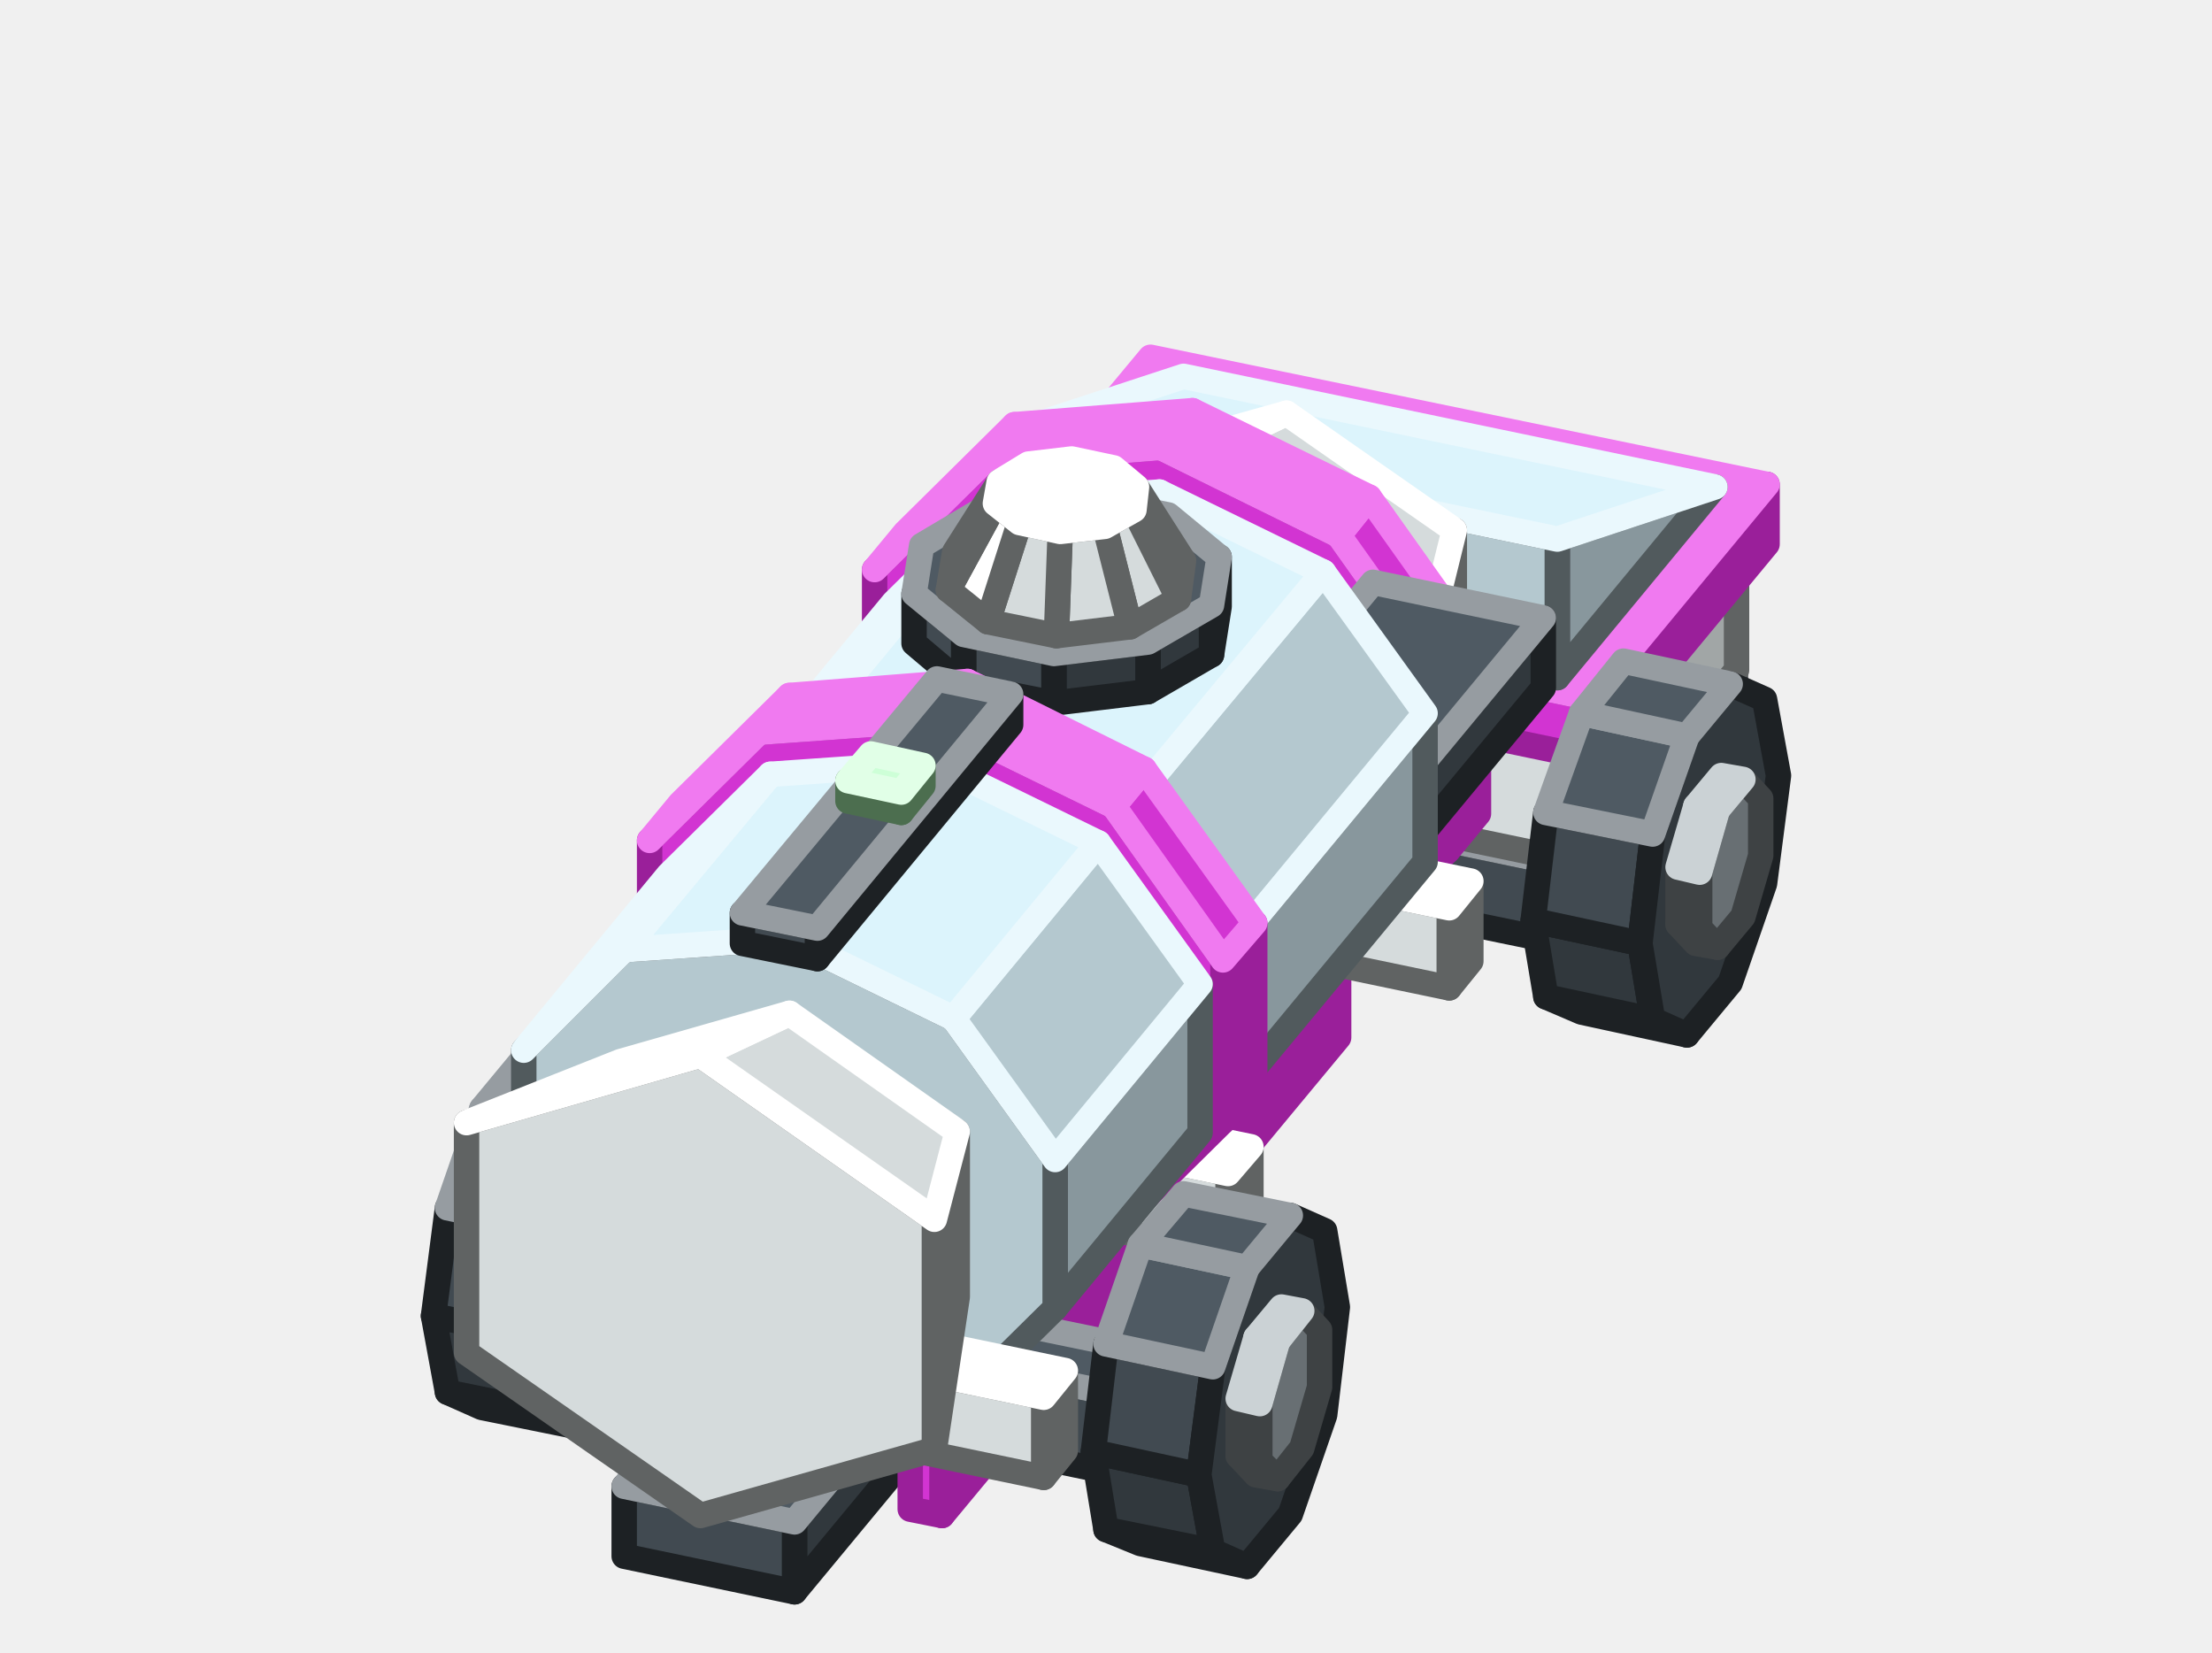
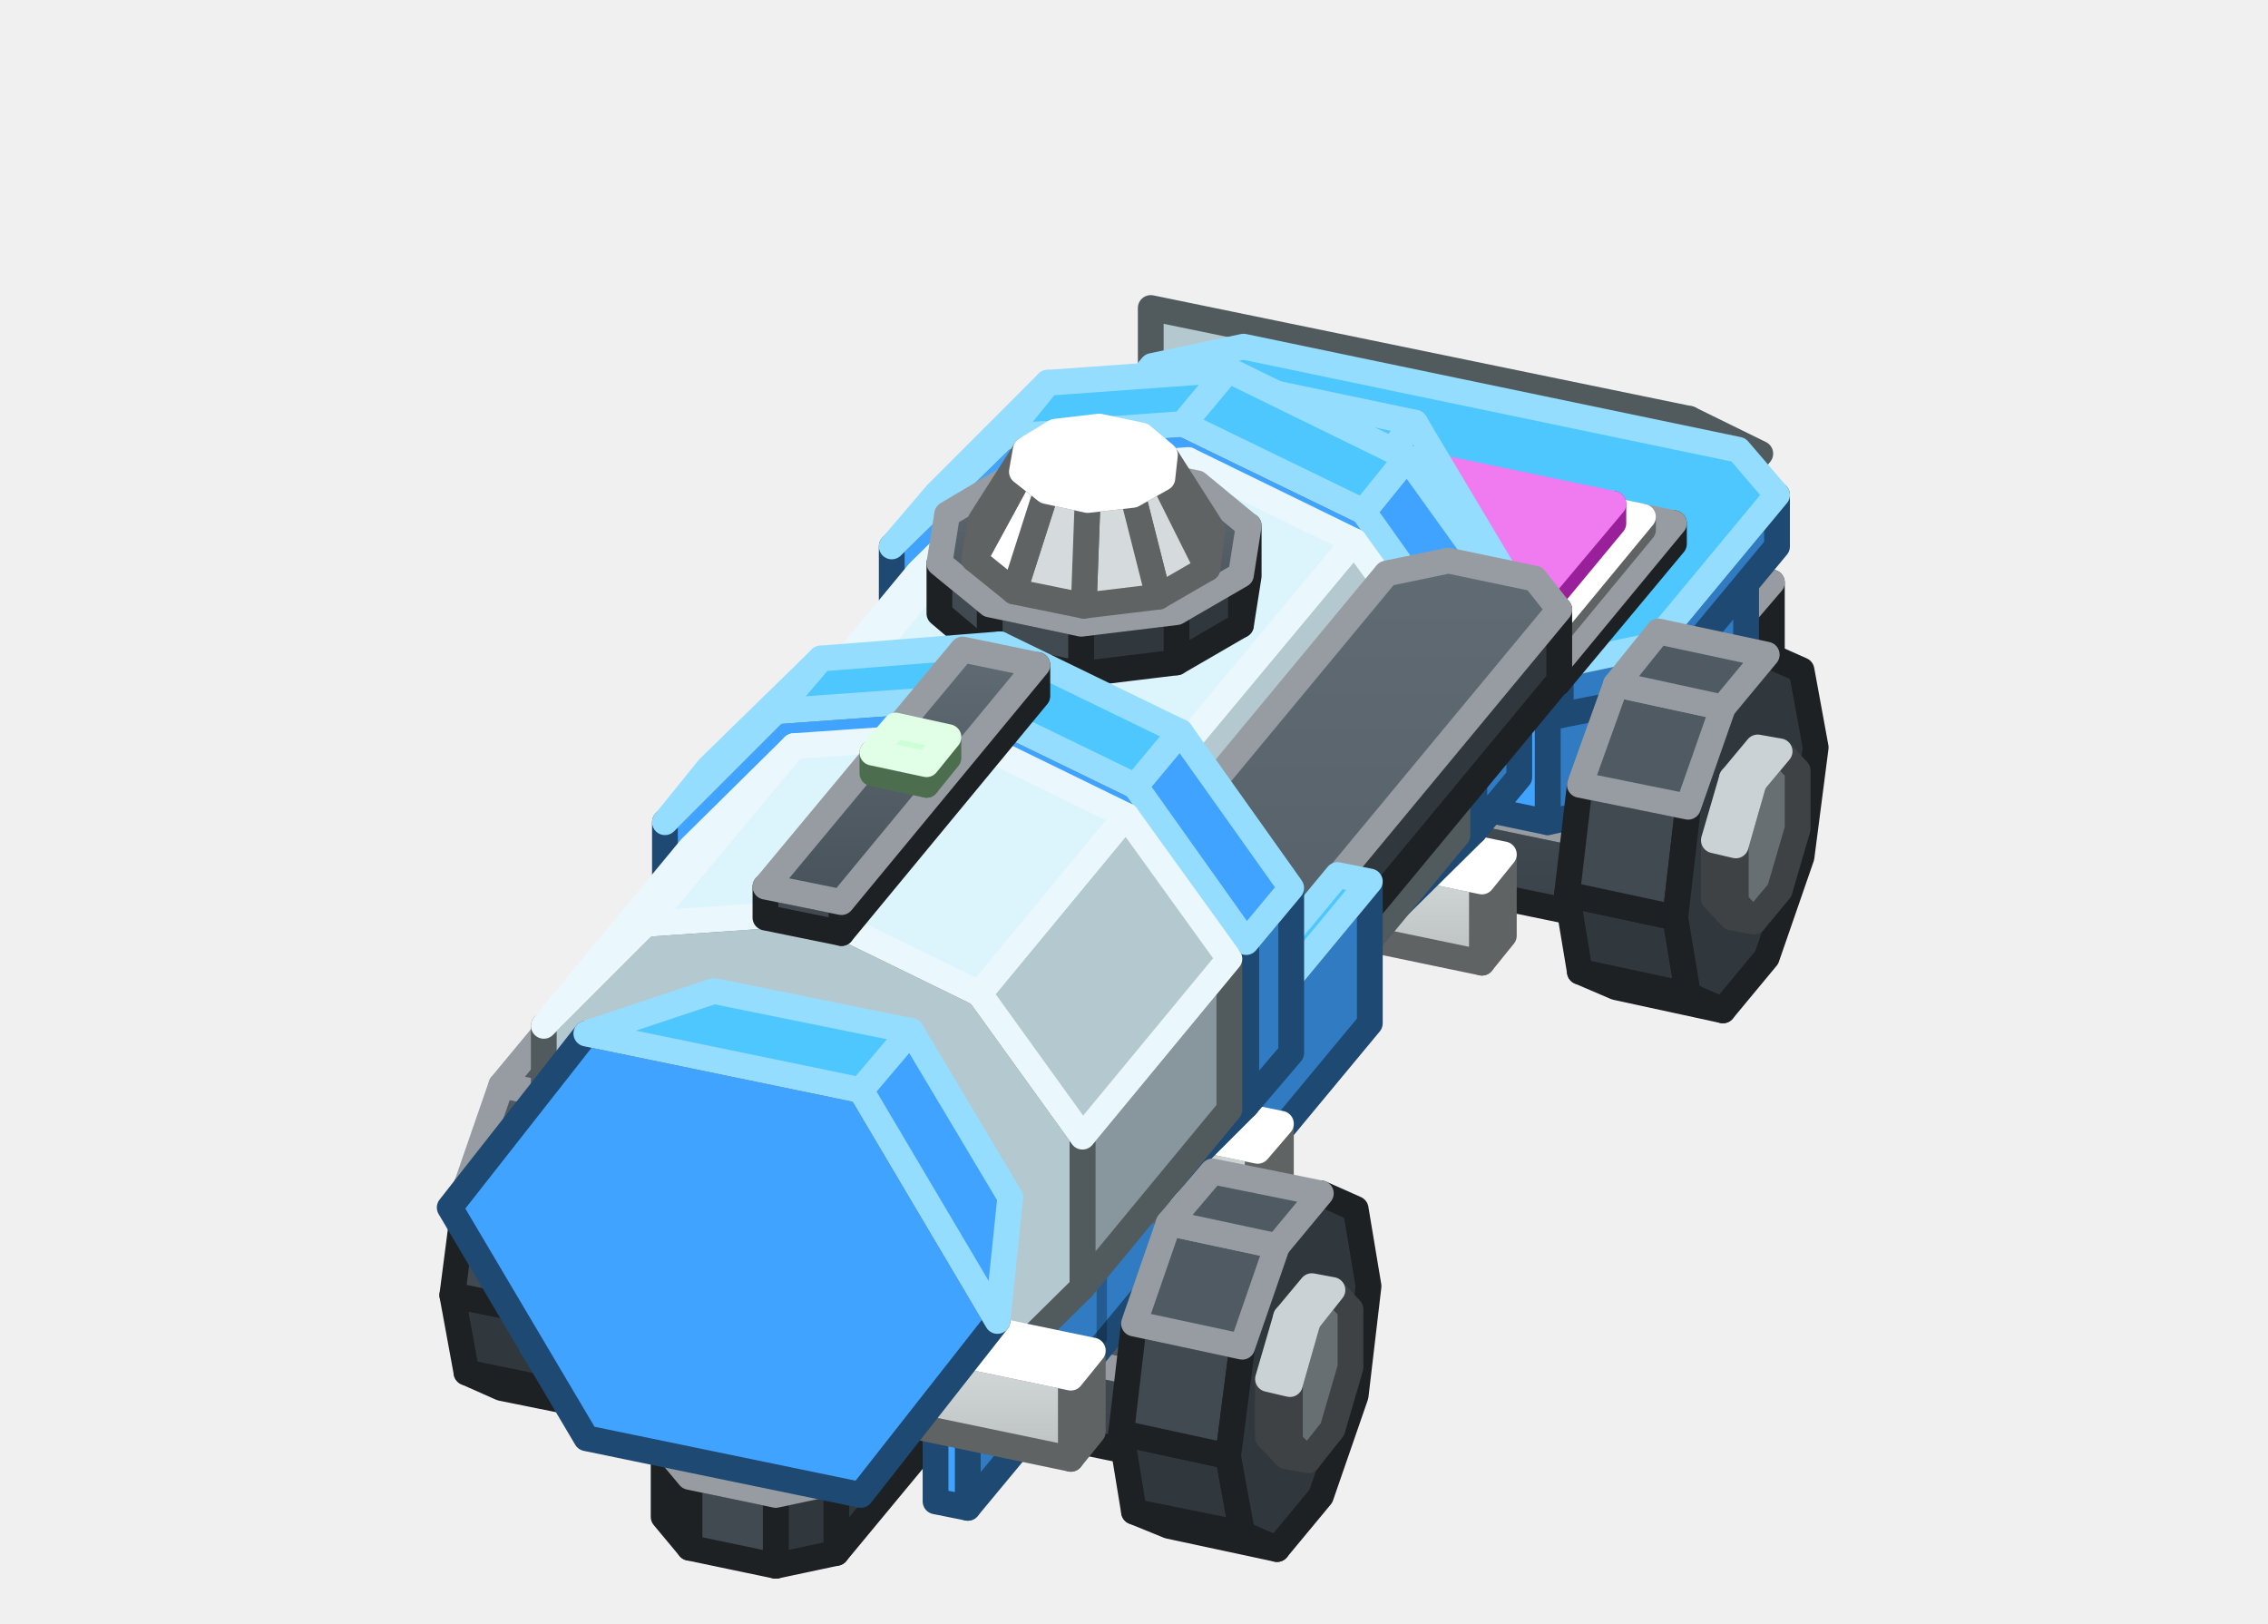
- <svg xmlns="http://www.w3.org/2000/svg" width="174" height="130" viewBox="0 0 174 130">
+ <svg xmlns="http://www.w3.org/2000/svg" width="176" height="126" viewBox="0 0 176 126">
+   <defs>
+     <linearGradient id="s0" x1="0" y1="0" x2="0" y2="1">
+       <stop offset="0" stop-color="#48525A" />
+       <stop offset="1" stop-color="#394147" />
+     </linearGradient>
+     <linearGradient id="s1" x1="0" y1="0" x2="0" y2="1">
+       <stop offset="0" stop-color="#616B73" />
+       <stop offset="1" stop-color="#48525A" />
+     </linearGradient>
+     <linearGradient id="s2" x1="0" y1="0" x2="0" y2="1">
+       <stop offset="0" stop-color="#FFFFFF" />
+       <stop offset="1" stop-color="#EAEDEE" />
+     </linearGradient>
+     <linearGradient id="s3" x1="0" y1="0" x2="0" y2="1">
+       <stop offset="0" stop-color="#EAEDEE" />
+       <stop offset="1" stop-color="#BBC1C1" />
+     </linearGradient>
+   </defs>
  <g stroke-width="2" stroke-linejoin="round">
-     <polygon points="136.5,54.4 134.7,56.5 134.7,50.3 136.5,48.2" fill="#31383D" stroke="#1D2124" />
-     <polygon points="134.7,56.5 92.9,47.9 92.9,41.6 134.7,50.3" fill="#414A51" stroke="#1D2124" />
-     <polygon points="136.5,48.2 134.7,50.3 92.9,41.6 94.7,39.5" fill="#4F5A63" stroke="#969CA1" />
-     <polygon points="128.5,46.8 127.8,47.6 127.8,45.7 128.5,44.8" fill="#7FB985" stroke="#4C6E4F" />
-     <polygon points="127.8,47.6 102.7,42.4 102.7,40.5 127.8,45.7" fill="#A8F5B0" stroke="#4C6E4F" />
-     <polygon points="128.5,44.8 127.8,45.7 102.7,40.5 103.4,39.6" fill="#CDFFD7" stroke="#E1FFE7" />
-     <polygon points="71.6,61.4 70.2,59.9 71.8,60.2 73.2,61.7" fill="#686F73" stroke="#3E4244" />
-     <polygon points="70.2,59.9 70.2,55.4 71.8,55.7 71.8,60.2" fill="#8A9398" stroke="#3E4244" />
-     <polygon points="75.2,48.5 76.6,50 76.6,54.5 75.2,59.3 73.2,61.7 71.8,60.2 71.8,55.7 73.2,50.9" fill="#686F73" stroke="#3E4244" />
-     <polygon points="70.2,55.4 71.6,50.5 73.2,50.9 71.8,55.7" fill="#A8B3B9" stroke="#CBD2D5" />
-     <polygon points="71.6,50.5 73.5,48.2 75.2,48.5 73.2,50.9" fill="#A8B3B9" stroke="#CBD2D5" />
-     <polygon points="72.5,68.9 69.8,67.7 78.2,69.4 80.9,70.6" fill="#31383D" stroke="#1D2124" />
-     <polygon points="69.8,67.7 68.8,61.7 77.1,63.4 78.2,69.4" fill="#31383D" stroke="#1D2124" />
-     <polygon points="68.8,61.7 69.8,53.2 78.2,54.9 77.1,63.4" fill="#414A51" stroke="#1D2124" />
-     <polygon points="84.3,43 87,44.2 88,50.2 87,58.8 84.3,66.6 80.9,70.6 78.2,69.4 77.1,63.4 78.2,54.9 80.9,47.1" fill="#31383D" stroke="#1D2124" />
-     <polygon points="69.8,53.2 72.5,45.4 80.9,47.1 78.2,54.9" fill="#4F5A63" stroke="#969CA1" />
-     <polygon points="72.5,45.4 75.9,41.3 84.3,43 80.9,47.1" fill="#4F5A63" stroke="#969CA1" />
-     <polygon points="131.6,72.1 128.9,75.4 128.9,69.2 131.6,65.8" fill="#31383D" stroke="#1D2124" />
-     <polygon points="128.9,75.4 77,64.7 77,58.4 128.9,69.2" fill="#414A51" stroke="#1D2124" />
-     <polygon points="131.6,65.8 128.9,69.2 77,58.4 79.8,55.1" fill="#4F5A63" stroke="#969CA1" />
-     <polygon points="36.9,103.2 35.5,101.7 37.2,102 38.6,103.5" fill="#686F73" stroke="#3E4244" />
-     <polygon points="35.5,101.7 35.5,97.2 37.2,97.6 37.2,102" fill="#8A9398" stroke="#3E4244" />
-     <polygon points="40.6,90.3 42,91.8 42,96.3 40.6,101.1 38.6,103.5 37.2,102 37.2,97.6 38.6,92.7" fill="#686F73" stroke="#3E4244" />
-     <polygon points="35.5,97.2 36.9,92.4 38.6,92.7 37.2,97.6" fill="#A8B3B9" stroke="#CBD2D5" />
-     <polygon points="36.9,92.4 38.9,90 40.6,90.3 38.6,92.7" fill="#A8B3B9" stroke="#CBD2D5" />
-     <polygon points="136.6,52.7 124.1,67.8 124.1,58.4 136.6,43.3" fill="#A1A6A6" stroke="#606363" />
-     <polygon points="124.1,67.8 79,58.4 79,49 124.1,58.4" fill="#D5DBDC" stroke="#606363" />
-     <polygon points="136.6,43.3 124.1,58.4 79,49 91.4,34" fill="#FFFFFF" stroke="#FFFFFF" />
-     <polygon points="139,42.8 125.1,59.6 125.1,54.9 139,38.1" fill="#9A1F9A" stroke="#9A1F9A" />
-     <polygon points="125.1,59.6 76.6,49.5 76.6,44.8 125.1,54.9" fill="#D234D2" stroke="#9A1F9A" />
-     <polygon points="139,38.1 125.1,54.9 76.6,44.8 90.5,28.1" fill="#F07AF0" stroke="#F07AF0" />
-     <polygon points="134.9,38.3 122.5,53.3 122.5,42.4" fill="#88979D" stroke="#515A5D" />
-     <polygon points="122.5,53.3 80.6,44.7 80.6,33.7 122.5,42.4" fill="#B4C8CF" stroke="#515A5D" />
-     <polygon points="134.9,38.3 122.5,42.4 80.6,33.7 93.1,29.6" fill="#DCF4FC" stroke="#EAF8FD" />
-     <polygon points="112.7,66.7 112.7,48.6 114.4,41.7 114.4,54.8" fill="#A1A6A6" stroke="#606363" />
-     <polygon points="112.7,48.6 94.3,35.8 75.9,41 75.9,59.1 94.3,72 112.7,66.7" fill="#D5DBDC" stroke="#606363" />
-     <polygon points="112.7,48.6 94.3,35.8 101.2,32.5 114.4,41.7" fill="#D5DBDC" stroke="#FFFFFF" />
-     <polygon points="94.3,35.8 75.9,41 88,36.2 101.2,32.5" fill="#FFFFFF" stroke="#FFFFFF" />
-     <polygon points="124.4,79.6 121.6,78.4 130,80.2 132.7,81.4" fill="#31383D" stroke="#1D2124" />
-     <polygon points="121.6,78.4 120.6,72.4 129,74.2 130,80.2" fill="#31383D" stroke="#1D2124" />
-     <polygon points="120.6,72.4 121.6,63.9 130,65.6 129,74.2" fill="#414A51" stroke="#1D2124" />
-     <polygon points="136.1,53.8 138.8,55 139.9,61 138.8,69.5 136.1,77.3 132.7,81.4 130,80.2 129,74.2 130,65.6 132.7,57.9" fill="#31383D" stroke="#1D2124" />
-     <polygon points="121.6,63.9 124.4,56.1 132.7,57.9 130,65.6" fill="#4F5A63" stroke="#969CA1" />
-     <polygon points="124.4,56.1 127.7,52 136.1,53.8 132.7,57.9" fill="#4F5A63" stroke="#969CA1" />
-     <polygon points="113.9,66.9 113.9,54.2 116.3,51.2 116.3,64" fill="#9A1F9A" stroke="#9A1F9A" />
-     <polygon points="113.9,54.2 105.3,42.1 91.3,35.2 77.4,36.3 68.8,44.8 68.8,57.5 77.4,69.6 91.3,76.5 105.3,75.4 113.9,66.9" fill="#D234D2" stroke="#9A1F9A" />
-     <polygon points="113.9,54.2 105.3,42.1 107.7,39.1 116.3,51.2" fill="#D234D2" stroke="#F07AF0" />
-     <polygon points="105.3,42.1 91.3,35.2 93.8,32.3 107.7,39.1" fill="#F07AF0" stroke="#F07AF0" />
-     <polygon points="91.3,35.2 77.4,36.3 79.8,33.4 93.8,32.3" fill="#F07AF0" stroke="#F07AF0" />
-     <polygon points="77.4,36.3 68.8,44.8 71.2,41.9 79.8,33.4" fill="#F07AF0" stroke="#F07AF0" />
-     <polygon points="37.9,110.7 35.2,109.5 43.5,111.2 46.3,112.4" fill="#31383D" stroke="#1D2124" />
-     <polygon points="35.2,109.5 34.1,103.5 42.5,105.2 43.5,111.2" fill="#31383D" stroke="#1D2124" />
-     <polygon points="34.1,103.5 35.2,95 43.5,96.7 42.5,105.2" fill="#414A51" stroke="#1D2124" />
-     <polygon points="49.6,84.8 52.4,86 53.4,92.1 52.4,100.6 49.6,108.4 46.3,112.4 43.5,111.2 42.5,105.2 43.5,96.7 46.3,88.9" fill="#31383D" stroke="#1D2124" />
-     <polygon points="35.2,95 37.9,87.2 46.3,88.9 43.5,96.7" fill="#4F5A63" stroke="#969CA1" />
-     <polygon points="37.9,87.2 41.3,83.1 49.6,84.8 46.3,88.9" fill="#4F5A63" stroke="#969CA1" />
-     <polygon points="88.6,78.2 57.4,115.8 57.4,106.4 88.6,68.8" fill="#9A1F9A" stroke="#9A1F9A" />
-     <polygon points="57.4,115.8 54.9,115.3 54.9,105.9 57.4,106.4" fill="#D234D2" stroke="#9A1F9A" />
-     <polygon points="88.6,68.8 57.4,106.4 54.9,105.9 86,68.2" fill="#F07AF0" stroke="#F07AF0" />
-     <polygon points="121.4,54.1 62.5,125.2 62.5,119.7 121.4,48.6" fill="#31383D" stroke="#1D2124" />
-     <polygon points="62.5,125.2 49.1,122.4 49.1,116.9 62.5,119.7" fill="#414A51" stroke="#1D2124" />
-     <polygon points="121.4,48.6 62.5,119.7 49.1,116.9 108,45.8" fill="#4F5A63" stroke="#969CA1" />
-     <polygon points="133.4,74.2 132,72.7 133.7,73 135.1,74.5" fill="#686F73" stroke="#3E4244" />
-     <polygon points="132,72.7 132,68.2 133.7,68.6 133.7,73" fill="#8A9398" stroke="#3E4244" />
-     <polygon points="137.1,61.3 138.5,62.8 138.5,67.3 137.1,72.1 135.1,74.5 133.7,73 133.7,68.6 135.1,63.7" fill="#686F73" stroke="#3E4244" />
-     <polygon points="132,68.2 133.4,63.4 135.1,63.7 133.7,68.6" fill="#A8B3B9" stroke="#CBD2D5" />
-     <polygon points="133.4,63.4 135.4,61 137.1,61.3 135.1,63.7" fill="#A8B3B9" stroke="#CBD2D5" />
-     <polygon points="105.3,81.6 74.1,119.2 74.1,109.8 105.3,72.2" fill="#9A1F9A" stroke="#9A1F9A" />
-     <polygon points="74.1,119.2 71.6,118.7 71.6,109.3 74.1,109.8" fill="#D234D2" stroke="#9A1F9A" />
-     <polygon points="105.3,72.2 74.1,109.8 71.6,109.3 102.8,71.7" fill="#F07AF0" stroke="#F07AF0" />
-     <polygon points="115.7,75.6 114,77.7 114,71.4 115.7,69.3" fill="#A1A6A6" stroke="#606363" />
-     <polygon points="114,77.7 72.2,69 72.2,62.8 114,71.4" fill="#D5DBDC" stroke="#606363" />
-     <polygon points="115.7,69.3 114,71.4 72.2,62.8 73.9,60.7" fill="#FFFFFF" stroke="#FFFFFF" />
-     <polygon points="97.2,85.8 97.2,74.1 112.1,56.1 112.1,67.8" fill="#88979D" stroke="#515A5D" />
-     <polygon points="97.2,74.1 89.2,62.9 76.3,56.7 63.3,57.6 55.4,65.4 55.4,77.1 63.3,88.3 76.3,94.6 89.2,93.6 97.2,85.8" fill="#B4C8CF" stroke="#515A5D" />
-     <polygon points="97.2,74.1 89.2,62.9 104.1,45 112.1,56.1" fill="#B4C8CF" stroke="#EAF8FD" />
-     <polygon points="89.2,62.9 76.3,56.7 91.2,38.7 104.1,45" fill="#DCF4FC" stroke="#EAF8FD" />
-     <polygon points="76.3,56.7 63.3,57.6 78.2,39.6 91.2,38.7" fill="#DCF4FC" stroke="#EAF8FD" />
-     <polygon points="63.3,57.6 55.4,65.4 70.3,47.4 78.2,39.6" fill="#DCF4FC" stroke="#EAF8FD" />
-     <polygon points="98.4,96.5 96.6,98.6 96.6,92.3 98.4,90.2" fill="#A1A6A6" stroke="#606363" />
-     <polygon points="96.6,98.6 54.8,89.9 54.8,83.7 96.6,92.3" fill="#D5DBDC" stroke="#606363" />
-     <polygon points="98.4,90.2 96.6,92.3 54.8,83.7 56.6,81.6" fill="#FFFFFF" stroke="#FFFFFF" />
-     <polygon points="95.9,47.7 95.3,51.5 95.3,47.6 95.9,43.8" fill="#31383D" stroke="#1D2124" />
-     <polygon points="95.3,51.5 90.3,54.4 90.3,50.5 95.3,47.6" fill="#31383D" stroke="#1D2124" />
-     <polygon points="90.3,54.4 82.9,55.3 82.9,51.4 90.3,50.5" fill="#31383D" stroke="#1D2124" />
-     <polygon points="82.9,55.3 75.8,53.9 75.8,49.9 82.9,51.4" fill="#414A51" stroke="#1D2124" />
-     <polygon points="75.8,53.9 71.9,50.6 71.9,46.7 75.8,49.9" fill="#414A51" stroke="#1D2124" />
-     <polygon points="91.9,40.5 95.9,43.8 95.3,47.6 90.3,50.5 82.9,51.4 75.8,49.9 71.9,46.7 72.5,42.9 77.4,40 84.9,39.1" fill="#4F5A63" stroke="#969CA1" />
-     <polygon points="93.1,44.1 92.7,47.1 89.2,40.1 89.4,38.3" fill="#D5DBDC" stroke="#606363" />
-     <polygon points="92.7,47.1 88.9,49.3 86.9,41.4 89.2,40.1" fill="#D5DBDC" stroke="#606363" />
-     <polygon points="88.9,49.3 83.1,50 83.4,41.8 86.9,41.4" fill="#D5DBDC" stroke="#606363" />
-     <polygon points="83.1,50 77.7,48.9 80.2,41.1 83.4,41.8" fill="#D5DBDC" stroke="#606363" />
-     <polygon points="77.7,48.9 74.6,46.4 78.3,39.6 80.2,41.1" fill="#FFFFFF" stroke="#606363" />
-     <polygon points="74.6,46.4 75.1,43.4 78.6,37.9 78.3,39.6" fill="#FFFFFF" stroke="#606363" />
-     <polygon points="87.6,36.8 89.4,38.3 89.2,40.1 86.9,41.4 83.4,41.8 80.2,41.1 78.3,39.6 78.6,37.9 80.9,36.5 84.3,36.1" fill="#FFFFFF" stroke="#FFFFFF" />
-     <polygon points="97,113.9 94.2,117.2 94.2,111 97,107.6" fill="#31383D" stroke="#1D2124" />
-     <polygon points="94.2,117.2 42.4,106.5 42.4,100.2 94.2,111" fill="#414A51" stroke="#1D2124" />
-     <polygon points="97,107.6 94.2,111 42.4,100.2 45.1,96.9" fill="#4F5A63" stroke="#969CA1" />
-     <polygon points="96.2,88.2 96.2,75.5 98.7,72.6 98.7,85.3" fill="#9A1F9A" stroke="#9A1F9A" />
-     <polygon points="96.2,75.5 87.6,63.4 73.7,56.6 59.7,57.6 51.1,66.1 51.1,78.9 59.7,91 73.7,97.8 87.6,96.7 96.2,88.2" fill="#D234D2" stroke="#9A1F9A" />
-     <polygon points="96.2,75.5 87.6,63.4 90,60.5 98.7,72.6" fill="#D234D2" stroke="#F07AF0" />
-     <polygon points="87.6,63.4 73.7,56.6 76.1,53.6 90,60.5" fill="#F07AF0" stroke="#F07AF0" />
-     <polygon points="73.7,56.6 59.7,57.6 62.1,54.7 76.1,53.6" fill="#F07AF0" stroke="#F07AF0" />
-     <polygon points="59.7,57.6 51.1,66.1 53.5,63.2 62.1,54.7" fill="#F07AF0" stroke="#F07AF0" />
-     <polygon points="83,102.9 83,91.2 94.4,77.4 94.4,89.1" fill="#88979D" stroke="#515A5D" />
-     <polygon points="83,91.2 75,80.1 62.1,73.8 49.1,74.7 41.2,82.6 41.2,94.3 49.1,105.4 62.1,111.7 75,110.8 83,102.9" fill="#B4C8CF" stroke="#515A5D" />
-     <polygon points="83,91.2 75,80.1 86.4,66.3 94.4,77.4" fill="#B4C8CF" stroke="#EAF8FD" />
-     <polygon points="75,80.1 62.1,73.8 73.5,60 86.4,66.3" fill="#DCF4FC" stroke="#EAF8FD" />
-     <polygon points="62.1,73.8 49.1,74.7 60.6,60.9 73.5,60" fill="#DCF4FC" stroke="#EAF8FD" />
-     <polygon points="49.1,74.7 41.2,82.6 52.6,68.8 60.6,60.9" fill="#DCF4FC" stroke="#EAF8FD" />
-     <polygon points="89.7,121.4 87,120.3 95.4,122 98.1,123.2" fill="#31383D" stroke="#1D2124" />
-     <polygon points="87,120.3 86,114.2 94.3,116 95.4,122" fill="#31383D" stroke="#1D2124" />
-     <polygon points="86,114.2 87,105.7 95.4,107.5 94.3,116" fill="#414A51" stroke="#1D2124" />
-     <polygon points="101.5,95.6 104.2,96.8 105.2,102.8 104.2,111.3 101.5,119.1 98.1,123.2 95.4,122 94.3,116 95.4,107.5 98.1,99.7" fill="#31383D" stroke="#1D2124" />
-     <polygon points="87,105.7 89.7,97.9 98.1,99.7 95.4,107.5" fill="#4F5A63" stroke="#969CA1" />
-     <polygon points="89.7,97.9 93.1,93.9 101.5,95.6 98.1,99.7" fill="#4F5A63" stroke="#969CA1" />
-     <polygon points="98.8,116 97.4,114.5 99.1,114.9 100.5,116.3" fill="#686F73" stroke="#3E4244" />
-     <polygon points="97.4,114.5 97.4,110 99.1,110.4 99.1,114.9" fill="#8A9398" stroke="#3E4244" />
-     <polygon points="102.4,103.1 103.8,104.6 103.8,109.1 102.4,113.9 100.5,116.3 99.1,114.9 99.1,110.4 100.5,105.5" fill="#686F73" stroke="#3E4244" />
-     <polygon points="97.4,110 98.8,105.2 100.5,105.5 99.1,110.4" fill="#A8B3B9" stroke="#CBD2D5" />
-     <polygon points="98.8,105.2 100.8,102.8 102.4,103.1 100.5,105.5" fill="#A8B3B9" stroke="#CBD2D5" />
-     <polygon points="83.8,114.1 82.1,116.2 82.1,109.9 83.8,107.8" fill="#A1A6A6" stroke="#606363" />
-     <polygon points="82.1,116.2 40.3,107.5 40.3,101.2 82.1,109.9" fill="#D5DBDC" stroke="#606363" />
-     <polygon points="83.8,107.8 82.1,109.9 40.3,101.2 42,99.1" fill="#FFFFFF" stroke="#FFFFFF" />
-     <polygon points="73.5,114 73.5,95.9 75.3,89 75.3,102" fill="#A1A6A6" stroke="#606363" />
-     <polygon points="73.5,95.9 55.1,83 36.7,88.3 36.7,106.4 55.1,119.2 73.5,114" fill="#D5DBDC" stroke="#606363" />
-     <polygon points="73.5,95.9 55.1,83 62.1,79.7 75.3,89" fill="#D5DBDC" stroke="#FFFFFF" />
-     <polygon points="55.1,83 36.7,88.3 48.8,83.5 62.1,79.7" fill="#FFFFFF" stroke="#FFFFFF" />
-     <polygon points="79.5,57 64.3,75.4 64.3,73 79.5,54.6" fill="#31383D" stroke="#1D2124" />
-     <polygon points="64.3,75.4 58.4,74.2 58.4,71.8 64.3,73" fill="#414A51" stroke="#1D2124" />
-     <polygon points="79.5,54.6 64.3,73 58.4,71.8 73.7,53.4" fill="#4F5A63" stroke="#969CA1" />
-     <polygon points="72.6,61.8 70.9,63.9 70.9,62.3 72.6,60.2" fill="#7FB985" stroke="#4C6E4F" />
-     <polygon points="70.9,63.9 66.7,63 66.7,61.4 70.9,62.3" fill="#A8F5B0" stroke="#4C6E4F" />
-     <polygon points="72.6,60.2 70.9,62.3 66.7,61.4 68.5,59.3" fill="#CDFFD7" stroke="#E1FFE7" />
+     <polygon points="137.5,51.4 135.7,53.5 135.7,47.3 137.5,45.2" fill="#31383D" stroke="#1D2124" />
+     <polygon points="135.7,53.5 93.9,44.9 93.9,38.6 135.7,47.3" fill="url(#s0)" stroke="#1D2124" />
+     <polygon points="137.5,45.2 135.7,47.3 93.9,38.6 95.7,36.5" fill="#4F5A63" stroke="#969CA1" />
+     <polygon points="129.5,43.8 128.8,44.6 128.8,42.7 129.5,41.8" fill="#7FB985" stroke="#4C6E4F" />
+     <polygon points="128.8,44.6 103.7,39.4 103.7,37.5 128.8,42.7" fill="#A8F5B0" stroke="#4C6E4F" />
+     <polygon points="129.5,41.8 128.8,42.7 103.7,37.5 104.4,36.6" fill="#CDFFD7" stroke="#E1FFE7" />
+     <polygon points="72.6,58.4 71.2,56.9 72.8,57.2 74.2,58.7" fill="#686F73" stroke="#3E4244" />
+     <polygon points="71.2,56.9 71.2,52.4 72.8,52.7 72.8,57.2" fill="#8A9398" stroke="#3E4244" />
+     <polygon points="76.2,45.5 77.6,47 77.6,51.5 76.2,56.3 74.2,58.7 72.8,57.2 72.8,52.7 74.2,47.9" fill="#686F73" stroke="#3E4244" />
+     <polygon points="71.2,52.4 72.6,47.5 74.2,47.9 72.8,52.7" fill="#A8B3B9" stroke="#CBD2D5" />
+     <polygon points="72.6,47.5 74.5,45.2 76.2,45.5 74.2,47.9" fill="#A8B3B9" stroke="#CBD2D5" />
+     <polygon points="73.5,65.9 70.8,64.7 79.2,66.4 81.9,67.6" fill="#31383D" stroke="#1D2124" />
+     <polygon points="70.8,64.7 69.8,58.7 78.1,60.4 79.2,66.4" fill="#31383D" stroke="#1D2124" />
+     <polygon points="69.8,58.7 70.8,50.2 79.2,51.9 78.1,60.4" fill="#414A51" stroke="#1D2124" />
+     <polygon points="85.3,40 88,41.2 89,47.2 88,55.8 85.3,63.6 81.9,67.6 79.2,66.4 78.1,60.4 79.2,51.9 81.9,44.1" fill="#31383D" stroke="#1D2124" />
+     <polygon points="70.8,50.2 73.5,42.4 81.9,44.1 79.2,51.9" fill="#4F5A63" stroke="#969CA1" />
+     <polygon points="73.5,42.4 76.9,38.3 85.3,40 81.9,44.1" fill="#4F5A63" stroke="#969CA1" />
+     <polygon points="132.6,69.1 129.9,72.4 129.9,66.2 132.6,62.8" fill="#31383D" stroke="#1D2124" />
+     <polygon points="129.9,72.4 78,61.7 78,55.4 129.9,66.2" fill="url(#s0)" stroke="#1D2124" />
+     <polygon points="132.6,62.8 129.9,66.2 78,55.4 80.8,52.1" fill="url(#s1)" stroke="#969CA1" />
+     <polygon points="37.9,100.2 36.5,98.7 38.2,99 39.6,100.5" fill="#686F73" stroke="#3E4244" />
+     <polygon points="36.5,98.7 36.5,94.2 38.2,94.6 38.2,99" fill="#8A9398" stroke="#3E4244" />
+     <polygon points="41.6,87.3 43,88.8 43,93.3 41.6,98.1 39.6,100.5 38.2,99 38.2,94.6 39.6,89.7" fill="#686F73" stroke="#3E4244" />
+     <polygon points="36.5,94.2 37.9,89.4 39.6,89.7 38.2,94.6" fill="#A8B3B9" stroke="#CBD2D5" />
+     <polygon points="37.9,89.4 39.9,87 41.6,87.3 39.6,89.7" fill="#A8B3B9" stroke="#CBD2D5" />
+     <polygon points="136.6,35.2 131.1,41.9 131.1,32.5" fill="#88979D" stroke="#515A5D" />
+     <polygon points="131.1,41.9 89.3,33.3 89.3,23.9 131.1,32.5" fill="#B4C8CF" stroke="#515A5D" />
+     <polygon points="135.5,52.2 127.2,62.3 127.2,52.9 135.5,42.8" fill="#307BC1" stroke="#1D4973" />
+     <polygon points="127.2,62.3 120.1,63.8 120.1,54.3 127.2,52.9" fill="#307BC1" stroke="#1D4973" />
+     <polygon points="120.1,63.8 85,56.5 85,47.1 120.1,54.3" fill="#40A3FF" stroke="#1D4973" />
+     <polygon points="85,56.5 82,52.9 82,43.5 85,47.1" fill="#40A3FF" stroke="#1D4973" />
+     <polygon points="132.6,39.3 135.5,42.8 127.2,52.9 120.1,54.3 85,47.1 82,43.5 90.4,33.5 97.5,32" fill="#4EC7FF" stroke="#95DDFF" />
+     <polygon points="137.9,42.4 128.2,54.1 128.2,50.1 137.9,38.4" fill="#307BC1" stroke="#1D4973" />
+     <polygon points="128.2,54.1 121.1,55.5 121.1,51.6 128.2,50.1" fill="#307BC1" stroke="#1D4973" />
+     <polygon points="121.1,55.5 82.6,47.6 82.6,43.6 121.1,51.6" fill="#40A3FF" stroke="#1D4973" />
+     <polygon points="82.6,47.6 79.7,44 79.7,40.1 82.6,43.6" fill="#40A3FF" stroke="#1D4973" />
+     <polygon points="134.9,34.9 137.9,38.4 128.2,50.1 121.1,51.6 82.6,43.6 79.7,40.1 89.4,28.4 96.5,26.9" fill="#4EC7FF" stroke="#95DDFF" />
+     <polygon points="129.9,42.2 120.9,53 120.9,51.5 129.9,40.6" fill="#31383D" stroke="#1D2124" />
+     <polygon points="120.9,53 80.7,44.7 80.7,43.2 120.9,51.5" fill="#414A51" stroke="#1D2124" />
+     <polygon points="129.9,40.6 120.9,51.5 80.7,43.2 89.8,32.3" fill="url(#s1)" stroke="#969CA1" />
+     <polygon points="110.4,36.6 101.4,47.4 100.2,47.2 109.2,36.3" fill="#000000" fill-opacity="0.25" />
+     <polygon points="93,35 94.1,33.9 95.2,35 94.1,36.1" fill="#000000" fill-opacity="0.45" />
+     <polygon points="115.4,48.8 116.5,47.7 117.6,48.8 116.5,49.9" fill="#000000" fill-opacity="0.45" />
+     <polygon points="125.4,76.6 122.6,75.4 131,77.2 133.7,78.4" fill="#31383D" stroke="#1D2124" />
+     <polygon points="122.6,75.4 121.6,69.4 130,71.2 131,77.2" fill="#31383D" stroke="#1D2124" />
+     <polygon points="121.6,69.4 122.6,60.9 131,62.6 130,71.2" fill="#414A51" stroke="#1D2124" />
+     <polygon points="137.1,50.8 139.8,52 140.9,58 139.8,66.5 137.1,74.3 133.7,78.4 131,77.2 130,71.2 131,62.6 133.7,54.9" fill="#31383D" stroke="#1D2124" />
+     <polygon points="122.6,60.9 125.4,53.1 133.7,54.9 131,62.6" fill="#4F5A63" stroke="#969CA1" />
+     <polygon points="125.4,53.1 128.7,49 137.1,50.8 133.7,54.9" fill="#4F5A63" stroke="#969CA1" />
+     <polygon points="98,110.9 95.2,114.2 95.2,108 98,104.6" fill="#31383D" stroke="#1D2124" />
+     <polygon points="95.2,114.2 43.4,103.5 43.4,97.2 95.2,108" fill="url(#s0)" stroke="#1D2124" />
+     <polygon points="98,104.6 95.2,108 43.4,97.2 46.1,93.9" fill="url(#s1)" stroke="#969CA1" />
+     <polygon points="127.5,41.1 119.9,50.3 119.9,49.3 127.5,40.1" fill="#A1A6A6" stroke="#606363" />
+     <polygon points="119.9,50.3 83.1,42.7 83.1,41.7 119.9,49.3" fill="#D5DBDC" stroke="#606363" />
+     <polygon points="127.5,40.1 119.9,49.3 83.1,41.7 90.7,32.5" fill="url(#s2)" stroke="#FFFFFF" />
+     <polygon points="120.2,40.4 121.3,39.3 122.4,40.4 121.3,41.5" fill="#000000" fill-opacity="0.45" />
+     <polygon points="88.2,41.5 89.3,40.4 90.4,41.5 89.3,42.6" fill="#000000" fill-opacity="0.45" />
+     <polygon points="125.2,40.6 118.9,48.2 118.9,46.6 125.2,39.1" fill="#9A1F9A" stroke="#9A1F9A" />
+     <polygon points="118.9,48.2 85.5,41.2 85.5,39.7 118.9,46.6" fill="#D234D2" stroke="#9A1F9A" />
+     <polygon points="125.2,39.1 118.9,46.6 85.5,39.7 91.7,32.1" fill="#F07AF0" stroke="#F07AF0" />
+     <polygon points="94.4,34.2 95.5,33.1 96.6,34.2 95.5,35.3" fill="#000000" fill-opacity="0.45" />
+     <polygon points="114,44.6 115.1,43.5 116.2,44.6 115.1,45.7" fill="#000000" fill-opacity="0.45" />
+     <polygon points="134.4,71.2 133,69.7 134.7,70 136.1,71.5" fill="#686F73" stroke="#3E4244" />
+     <polygon points="133,69.7 133,65.2 134.7,65.6 134.7,70" fill="#8A9398" stroke="#3E4244" />
+     <polygon points="138.1,58.3 139.5,59.8 139.5,64.3 138.1,69.1 136.1,71.5 134.7,70 134.7,65.6 136.1,60.7" fill="#686F73" stroke="#3E4244" />
+     <polygon points="133,65.2 134.4,60.4 136.1,60.7 134.7,65.6" fill="#A8B3B9" stroke="#CBD2D5" />
+     <polygon points="134.4,60.4 136.4,58 138.1,58.3 136.1,60.7" fill="#A8B3B9" stroke="#CBD2D5" />
+     <polygon points="116.7,72.6 115,74.7 115,68.4 116.7,66.3" fill="#A1A6A6" stroke="#606363" />
+     <polygon points="115,74.7 73.2,66 73.2,59.8 115,68.4" fill="url(#s3)" stroke="#606363" />
+     <polygon points="116.7,66.3 115,68.4 73.2,59.8 74.9,57.7" fill="#FFFFFF" stroke="#FFFFFF" />
+     <polygon points="105.9,37.4 84.7,33 74,46.5 84.7,64.3 105.9,68.7 116.5,55.3" fill="#40A3FF" stroke="#1D4973" />
+     <polygon points="105.9,37.4 84.7,33 94.6,29.6 109.8,32.8" fill="#4EC7FF" stroke="#95DDFF" />
+     <polygon points="116.5,55.3 105.9,37.4 109.8,32.8 117.5,45.7" fill="#40A3FF" stroke="#95DDFF" />
+     <polygon points="114.4,64.5 114.4,51.8 117.9,47.6 117.9,60.3" fill="#307BC1" stroke="#1D4973" />
+     <polygon points="114.4,51.8 105.8,39.7 91.8,32.9 77.9,33.9 69.2,42.4 69.2,55.2 77.9,67.3 91.8,74.1 105.8,73 114.4,64.5" fill="#40A3FF" stroke="#1D4973" />
+     <polygon points="114.4,51.8 105.8,39.7 109.2,35.5 117.9,47.6" fill="#40A3FF" stroke="#95DDFF" />
+     <polygon points="105.8,39.7 91.8,32.9 95.3,28.7 109.2,35.5" fill="#4EC7FF" stroke="#95DDFF" />
+     <polygon points="91.8,32.9 77.9,33.9 81.3,29.7 95.3,28.7" fill="#4EC7FF" stroke="#95DDFF" />
+     <polygon points="77.9,33.9 69.2,42.4 72.7,38.3 81.3,29.7" fill="#4EC7FF" stroke="#95DDFF" />
+     <polygon points="98.2,82.8 98.2,71.1 113.1,53.1 113.1,64.8" fill="#88979D" stroke="#515A5D" />
+     <polygon points="98.2,71.1 90.2,59.9 77.3,53.7 64.3,54.6 56.4,62.4 56.4,74.1 64.3,85.3 77.3,91.6 90.2,90.6 98.2,82.8" fill="#B4C8CF" stroke="#515A5D" />
+     <polygon points="98.2,71.1 90.2,59.9 105.1,42 113.1,53.1" fill="#B4C8CF" stroke="#EAF8FD" />
+     <polygon points="90.2,59.9 77.3,53.7 92.2,35.7 105.1,42" fill="#DCF4FC" stroke="#EAF8FD" />
+     <polygon points="77.3,53.7 64.3,54.6 79.2,36.6 92.2,35.7" fill="#DCF4FC" stroke="#EAF8FD" />
+     <polygon points="64.3,54.6 56.4,62.4 71.3,44.4 79.2,36.6" fill="#DCF4FC" stroke="#EAF8FD" />
+     <polygon points="38.9,107.7 36.2,106.5 44.5,108.2 47.3,109.4" fill="#31383D" stroke="#1D2124" />
+     <polygon points="36.2,106.5 35.1,100.5 43.5,102.2 44.5,108.2" fill="#31383D" stroke="#1D2124" />
+     <polygon points="35.1,100.5 36.2,92 44.5,93.7 43.5,102.2" fill="#414A51" stroke="#1D2124" />
+     <polygon points="50.6,81.8 53.4,83 54.4,89.1 53.4,97.6 50.6,105.4 47.3,109.4 44.5,108.2 43.5,102.2 44.5,93.7 47.3,85.9" fill="#31383D" stroke="#1D2124" />
+     <polygon points="36.2,92 38.9,84.2 47.3,85.9 44.5,93.7" fill="#4F5A63" stroke="#969CA1" />
+     <polygon points="38.9,84.2 42.3,80.1 50.6,81.8 47.3,85.9" fill="#4F5A63" stroke="#969CA1" />
+     <polygon points="89.6,75.9 58.4,113.6 58.4,102.6 89.6,65" fill="#307BC1" stroke="#1D4973" />
+     <polygon points="79.5,88 78.8,88.9 78.8,78 79.5,77" fill="#000000" fill-opacity="0.25" />
+     <polygon points="69.2,100.6 68.4,101.5 68.4,90.5 69.2,89.6" fill="#000000" fill-opacity="0.25" />
+     <polygon points="58.4,113.6 55.9,113 55.9,102.1 58.4,102.6" fill="#40A3FF" stroke="#1D4973" />
+     <polygon points="89.6,65 58.4,102.6 55.9,102.1 87,64.4" fill="#4EC7FF" stroke="#95DDFF" />
+     <polygon points="121,52.8 64.9,120.5 64.9,115 121,47.3" fill="#31383D" stroke="#1D2124" />
+     <polygon points="64.9,120.5 60.2,121.5 60.2,116 64.9,115" fill="#31383D" stroke="#1D2124" />
+     <polygon points="60.2,121.5 53.5,120.1 53.5,114.6 60.2,116" fill="#414A51" stroke="#1D2124" />
+     <polygon points="53.5,120.1 51.5,117.7 51.5,112.2 53.5,114.6" fill="#414A51" stroke="#1D2124" />
+     <polygon points="119.1,44.9 121,47.3 64.9,115 60.2,116 53.5,114.6 51.5,112.2 107.6,44.5 112.4,43.5" fill="url(#s1)" stroke="#969CA1" />
+     <polygon points="106.3,79.4 75.1,117 75.1,106.1 106.3,68.4" fill="#307BC1" stroke="#1D4973" />
+     <polygon points="96.3,91.5 95.5,92.4 95.5,81.4 96.3,80.5" fill="#000000" fill-opacity="0.25" />
+     <polygon points="85.9,104 85.1,105 85.1,94 85.9,93.1" fill="#000000" fill-opacity="0.25" />
+     <polygon points="75.1,117 72.6,116.5 72.6,105.5 75.1,106.1" fill="#40A3FF" stroke="#1D4973" />
+     <polygon points="106.3,68.4 75.1,106.1 72.6,105.5 103.8,67.9" fill="#4EC7FF" stroke="#95DDFF" />
+     <polygon points="99.4,93.5 97.6,95.6 97.6,89.3 99.4,87.2" fill="#A1A6A6" stroke="#606363" />
+     <polygon points="97.6,95.6 55.8,86.9 55.8,80.7 97.6,89.3" fill="url(#s3)" stroke="#606363" />
+     <polygon points="99.4,87.2 97.6,89.3 55.8,80.7 57.6,78.6" fill="#FFFFFF" stroke="#FFFFFF" />
+     <polygon points="96.9,44.7 96.3,48.5 96.3,44.6 96.9,40.8" fill="#31383D" stroke="#1D2124" />
+     <polygon points="96.3,48.5 91.3,51.4 91.3,47.5 96.3,44.6" fill="#31383D" stroke="#1D2124" />
+     <polygon points="91.3,51.4 83.9,52.3 83.9,48.4 91.3,47.5" fill="#31383D" stroke="#1D2124" />
+     <polygon points="83.9,52.3 76.8,50.9 76.8,46.9 83.9,48.4" fill="#414A51" stroke="#1D2124" />
+     <polygon points="76.8,50.9 72.9,47.6 72.9,43.7 76.8,46.9" fill="#414A51" stroke="#1D2124" />
+     <polygon points="92.9,37.5 96.9,40.8 96.3,44.6 91.3,47.5 83.9,48.4 76.8,46.9 72.9,43.7 73.5,39.9 78.4,37 85.9,36.1" fill="url(#s1)" stroke="#969CA1" />
+     <polygon points="94.1,41.1 93.7,44.1 90.2,37.1 90.4,35.3" fill="#D5DBDC" stroke="#606363" />
+     <polygon points="93.7,44.1 89.9,46.3 87.9,38.4 90.2,37.1" fill="#D5DBDC" stroke="#606363" />
+     <polygon points="89.9,46.3 84.1,47 84.4,38.8 87.9,38.4" fill="#D5DBDC" stroke="#606363" />
+     <polygon points="84.1,47 78.7,45.9 81.2,38.1 84.4,38.8" fill="#D5DBDC" stroke="#606363" />
+     <polygon points="78.7,45.9 75.6,43.4 79.3,36.6 81.2,38.1" fill="#FFFFFF" stroke="#606363" />
+     <polygon points="75.6,43.4 76.1,40.4 79.6,34.9 79.3,36.6" fill="#FFFFFF" stroke="#606363" />
+     <polygon points="88.6,33.8 90.4,35.3 90.2,37.1 87.9,38.4 84.4,38.8 81.2,38.1 79.3,36.6 79.6,34.9 81.9,33.5 85.3,33.1" fill="#FFFFFF" stroke="#FFFFFF" />
+     <polygon points="96.7,85.8 96.7,73.1 100.2,68.9 100.2,81.7" fill="#307BC1" stroke="#1D4973" />
+     <polygon points="96.7,73.1 88.1,61 74.1,54.2 60.2,55.2 51.6,63.8 51.6,76.5 60.2,88.6 74.1,95.4 88.1,94.4 96.7,85.8" fill="#40A3FF" stroke="#1D4973" />
+     <polygon points="96.7,73.1 88.1,61 91.6,56.8 100.2,68.9" fill="#40A3FF" stroke="#95DDFF" />
+     <polygon points="88.1,61 74.1,54.2 77.6,50 91.6,56.8" fill="#4EC7FF" stroke="#95DDFF" />
+     <polygon points="74.1,54.2 60.2,55.2 63.7,51.1 77.6,50" fill="#4EC7FF" stroke="#95DDFF" />
+     <polygon points="60.2,55.2 51.6,63.8 55,59.6 63.7,51.1" fill="#4EC7FF" stroke="#95DDFF" />
+     <polygon points="84,99.9 84,88.2 95.4,74.4 95.4,86.1" fill="#88979D" stroke="#515A5D" />
+     <polygon points="84,88.2 76,77.1 63.1,70.8 50.1,71.7 42.2,79.6 42.2,91.3 50.1,102.4 63.1,108.7 76,107.8 84,99.9" fill="#B4C8CF" stroke="#515A5D" />
+     <polygon points="84,88.2 76,77.1 87.4,63.3 95.4,74.4" fill="#B4C8CF" stroke="#EAF8FD" />
+     <polygon points="76,77.1 63.1,70.8 74.5,57 87.4,63.3" fill="#DCF4FC" stroke="#EAF8FD" />
+     <polygon points="63.1,70.8 50.1,71.7 61.6,57.9 74.5,57" fill="#DCF4FC" stroke="#EAF8FD" />
+     <polygon points="50.1,71.7 42.2,79.6 53.6,65.8 61.6,57.9" fill="#DCF4FC" stroke="#EAF8FD" />
+     <polygon points="90.7,118.4 88,117.3 96.4,119 99.1,120.2" fill="#31383D" stroke="#1D2124" />
+     <polygon points="88,117.3 87,111.2 95.3,113 96.4,119" fill="#31383D" stroke="#1D2124" />
+     <polygon points="87,111.2 88,102.7 96.4,104.5 95.3,113" fill="#414A51" stroke="#1D2124" />
+     <polygon points="102.5,92.6 105.2,93.8 106.2,99.8 105.2,108.3 102.5,116.1 99.1,120.2 96.4,119 95.3,113 96.4,104.5 99.1,96.7" fill="#31383D" stroke="#1D2124" />
+     <polygon points="88,102.7 90.7,94.9 99.1,96.7 96.4,104.5" fill="#4F5A63" stroke="#969CA1" />
+     <polygon points="90.7,94.9 94.1,90.9 102.5,92.6 99.1,96.7" fill="#4F5A63" stroke="#969CA1" />
+     <polygon points="99.8,113 98.4,111.5 100.1,111.9 101.5,113.3" fill="#686F73" stroke="#3E4244" />
+     <polygon points="98.4,111.5 98.4,107 100.1,107.4 100.1,111.9" fill="#8A9398" stroke="#3E4244" />
+     <polygon points="103.4,100.1 104.8,101.6 104.8,106.1 103.4,110.9 101.5,113.3 100.1,111.9 100.1,107.4 101.5,102.5" fill="#686F73" stroke="#3E4244" />
+     <polygon points="98.4,107 99.8,102.2 101.5,102.5 100.1,107.4" fill="#A8B3B9" stroke="#CBD2D5" />
+     <polygon points="99.8,102.2 101.8,99.8 103.4,100.1 101.5,102.5" fill="#A8B3B9" stroke="#CBD2D5" />
+     <polygon points="84.8,111.1 83.1,113.2 83.1,106.9 84.8,104.8" fill="#A1A6A6" stroke="#606363" />
+     <polygon points="83.1,113.2 41.3,104.5 41.3,98.2 83.1,106.9" fill="url(#s3)" stroke="#606363" />
+     <polygon points="84.8,104.8 83.1,106.9 41.3,98.2 43,96.1" fill="#FFFFFF" stroke="#FFFFFF" />
+     <polygon points="66.8,84.6 45.5,80.2 34.9,93.7 45.5,111.6 66.8,116 77.4,102.5" fill="#40A3FF" stroke="#1D4973" />
+     <polygon points="66.8,84.6 45.5,80.2 55.4,76.9 70.7,80" fill="#4EC7FF" stroke="#95DDFF" />
+     <polygon points="77.4,102.5 66.8,84.6 70.7,80 78.4,92.9" fill="#40A3FF" stroke="#95DDFF" />
+     <polygon points="80.5,54 65.3,72.4 65.3,70 80.5,51.6" fill="#31383D" stroke="#1D2124" />
+     <polygon points="65.3,72.4 59.4,71.2 59.4,68.8 65.3,70" fill="#414A51" stroke="#1D2124" />
+     <polygon points="80.5,51.6 65.3,70 59.4,68.8 74.7,50.4" fill="url(#s1)" stroke="#969CA1" />
+     <polygon points="73.6,58.8 71.9,60.9 71.9,59.3 73.6,57.2" fill="#7FB985" stroke="#4C6E4F" />
+     <polygon points="71.9,60.9 67.7,60 67.7,58.4 71.9,59.3" fill="#A8F5B0" stroke="#4C6E4F" />
+     <polygon points="73.6,57.2 71.9,59.3 67.7,58.4 69.5,56.3" fill="#CDFFD7" stroke="#E1FFE7" />
  </g>
</svg>
